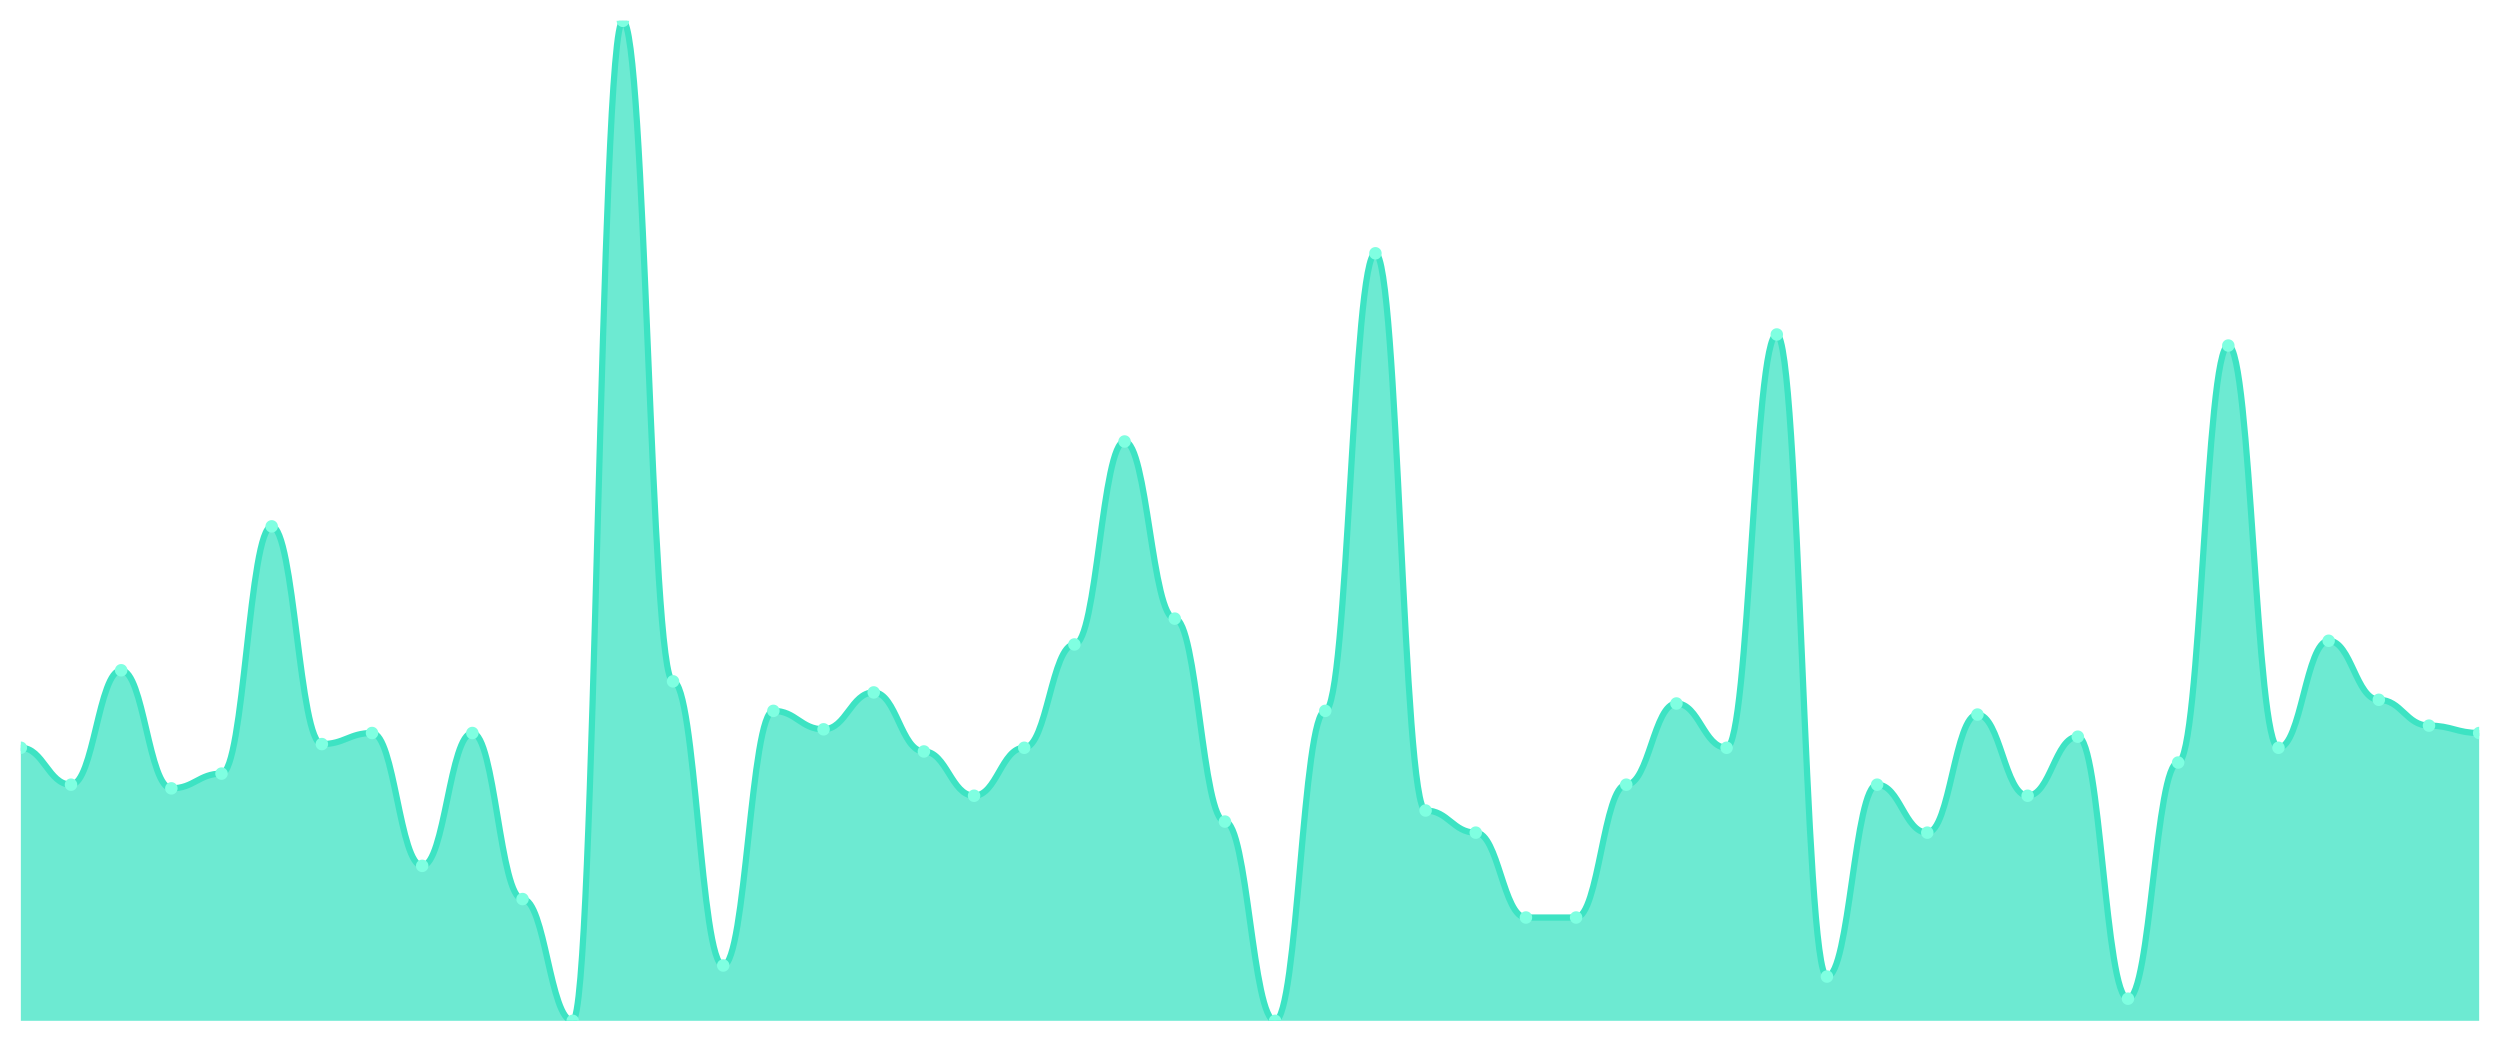
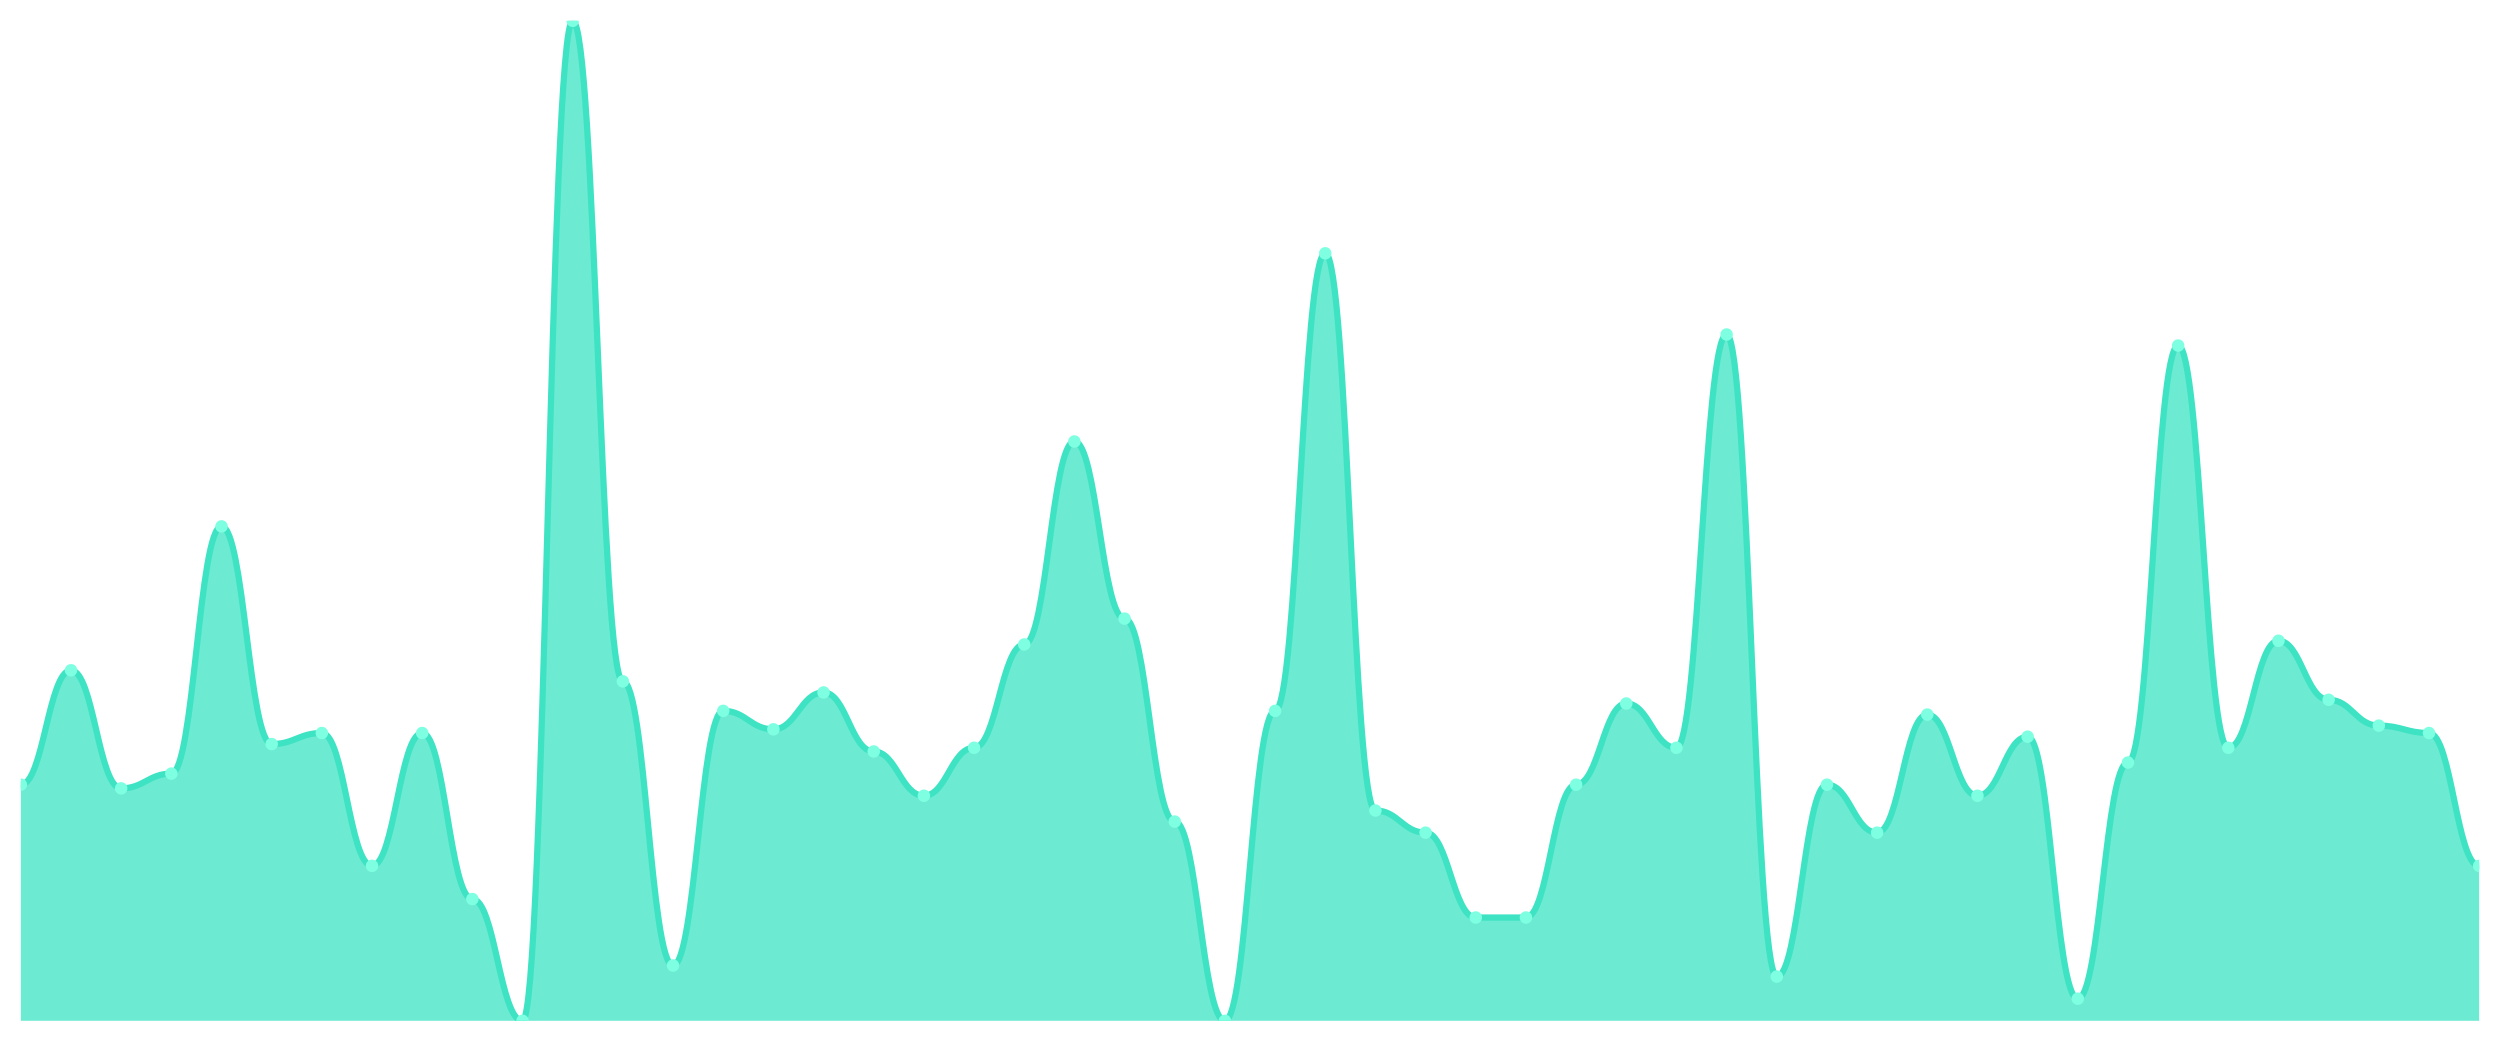
<svg xmlns="http://www.w3.org/2000/svg" viewBox="0 0 1200 500" width="1200" height="500">
  <defs>
    <clipPath id="c">
      <rect x="10" y="10" width="1180" height="480" />
    </clipPath>
  </defs>
  <rect width="1200" height="500" fill="none" />
  <g clip-path="url(#c)">
-     <path d="M 10,490 L 10,358.93 C 20.837,358.93 23.245,376.642 34.082,376.642 C 44.918,376.642 47.327,321.734 58.163,321.734 C 69,321.734 71.408,378.413 82.245,378.413 C 93.082,378.413 95.49,371.328 106.327,371.328 C 117.163,371.328 119.571,252.657 130.408,252.657 C 141.245,252.657 143.653,357.159 154.49,357.159 C 165.327,357.159 167.735,351.845 178.571,351.845 C 189.408,351.845 191.816,415.609 202.653,415.609 C 213.49,415.609 215.898,351.845 226.735,351.845 C 237.571,351.845 239.98,431.55 250.816,431.55 C 261.653,431.55 264.061,490 274.898,490 C 285.735,490 288.143,10 298.98,10 C 309.816,10 312.224,327.048 323.061,327.048 C 333.898,327.048 336.306,463.432 347.143,463.432 C 357.98,463.432 360.388,341.218 371.224,341.218 C 382.061,341.218 384.469,350.074 395.306,350.074 C 406.143,350.074 408.551,332.362 419.388,332.362 C 430.224,332.362 432.633,360.701 443.469,360.701 C 454.306,360.701 456.714,381.956 467.551,381.956 C 478.388,381.956 480.796,358.93 491.633,358.93 C 502.469,358.93 504.878,309.336 515.714,309.336 C 526.551,309.336 528.959,211.919 539.796,211.919 C 550.633,211.919 553.041,296.937 563.878,296.937 C 574.714,296.937 577.122,394.354 587.959,394.354 C 598.796,394.354 601.204,490 612.041,490 C 622.878,490 625.286,341.218 636.122,341.218 C 646.959,341.218 649.367,121.587 660.204,121.587 C 671.041,121.587 673.449,389.041 684.286,389.041 C 695.122,389.041 697.531,399.668 708.367,399.668 C 719.204,399.668 721.612,440.406 732.449,440.406 C 743.286,440.406 745.694,440.406 756.531,440.406 C 767.367,440.406 769.776,376.642 780.612,376.642 C 791.449,376.642 793.857,337.675 804.694,337.675 C 815.531,337.675 817.939,358.93 828.776,358.93 C 839.612,358.93 842.02,160.554 852.857,160.554 C 863.694,160.554 866.102,468.745 876.939,468.745 C 887.776,468.745 890.184,376.642 901.02,376.642 C 911.857,376.642 914.265,399.668 925.102,399.668 C 935.939,399.668 938.347,342.989 949.184,342.989 C 960.02,342.989 962.429,381.956 973.265,381.956 C 984.102,381.956 986.51,353.616 997.347,353.616 C 1008.184,353.616 1010.592,479.373 1021.429,479.373 C 1032.265,479.373 1034.673,366.015 1045.51,366.015 C 1056.347,366.015 1058.755,165.867 1069.592,165.867 C 1080.429,165.867 1082.837,358.93 1093.673,358.93 C 1104.51,358.93 1106.918,307.565 1117.755,307.565 C 1128.592,307.565 1131,335.904 1141.837,335.904 C 1152.673,335.904 1155.082,348.303 1165.918,348.303 C 1176.755,348.303 1179.163,351.845 1190,351.845 L 1190,490 Z" fill="rgba(61,227,195,0.75)" />
-     <path d="M 10,358.93 C 20.837,358.93 23.245,376.642 34.082,376.642 C 44.918,376.642 47.327,321.734 58.163,321.734 C 69,321.734 71.408,378.413 82.245,378.413 C 93.082,378.413 95.49,371.328 106.327,371.328 C 117.163,371.328 119.571,252.657 130.408,252.657 C 141.245,252.657 143.653,357.159 154.49,357.159 C 165.327,357.159 167.735,351.845 178.571,351.845 C 189.408,351.845 191.816,415.609 202.653,415.609 C 213.49,415.609 215.898,351.845 226.735,351.845 C 237.571,351.845 239.98,431.55 250.816,431.55 C 261.653,431.55 264.061,490 274.898,490 C 285.735,490 288.143,10 298.98,10 C 309.816,10 312.224,327.048 323.061,327.048 C 333.898,327.048 336.306,463.432 347.143,463.432 C 357.98,463.432 360.388,341.218 371.224,341.218 C 382.061,341.218 384.469,350.074 395.306,350.074 C 406.143,350.074 408.551,332.362 419.388,332.362 C 430.224,332.362 432.633,360.701 443.469,360.701 C 454.306,360.701 456.714,381.956 467.551,381.956 C 478.388,381.956 480.796,358.93 491.633,358.93 C 502.469,358.93 504.878,309.336 515.714,309.336 C 526.551,309.336 528.959,211.919 539.796,211.919 C 550.633,211.919 553.041,296.937 563.878,296.937 C 574.714,296.937 577.122,394.354 587.959,394.354 C 598.796,394.354 601.204,490 612.041,490 C 622.878,490 625.286,341.218 636.122,341.218 C 646.959,341.218 649.367,121.587 660.204,121.587 C 671.041,121.587 673.449,389.041 684.286,389.041 C 695.122,389.041 697.531,399.668 708.367,399.668 C 719.204,399.668 721.612,440.406 732.449,440.406 C 743.286,440.406 745.694,440.406 756.531,440.406 C 767.367,440.406 769.776,376.642 780.612,376.642 C 791.449,376.642 793.857,337.675 804.694,337.675 C 815.531,337.675 817.939,358.93 828.776,358.93 C 839.612,358.93 842.02,160.554 852.857,160.554 C 863.694,160.554 866.102,468.745 876.939,468.745 C 887.776,468.745 890.184,376.642 901.02,376.642 C 911.857,376.642 914.265,399.668 925.102,399.668 C 935.939,399.668 938.347,342.989 949.184,342.989 C 960.02,342.989 962.429,381.956 973.265,381.956 C 984.102,381.956 986.51,353.616 997.347,353.616 C 1008.184,353.616 1010.592,479.373 1021.429,479.373 C 1032.265,479.373 1034.673,366.015 1045.51,366.015 C 1056.347,366.015 1058.755,165.867 1069.592,165.867 C 1080.429,165.867 1082.837,358.93 1093.673,358.93 C 1104.51,358.93 1106.918,307.565 1117.755,307.565 C 1128.592,307.565 1131,335.904 1141.837,335.904 C 1152.673,335.904 1155.082,348.303 1165.918,348.303 C 1176.755,348.303 1179.163,351.845 1190,351.845" fill="none" stroke="#3de3c3" stroke-width="3" stroke-linecap="round" stroke-linejoin="round" />
-     <circle cx="10" cy="358.93" r="3" fill="#7fffe1" />
-     <circle cx="34.082" cy="376.642" r="3" fill="#7fffe1" />
-     <circle cx="58.163" cy="321.734" r="3" fill="#7fffe1" />
-     <circle cx="82.245" cy="378.413" r="3" fill="#7fffe1" />
-     <circle cx="106.327" cy="371.328" r="3" fill="#7fffe1" />
-     <circle cx="130.408" cy="252.657" r="3" fill="#7fffe1" />
-     <circle cx="154.49" cy="357.159" r="3" fill="#7fffe1" />
-     <circle cx="178.571" cy="351.845" r="3" fill="#7fffe1" />
-     <circle cx="202.653" cy="415.609" r="3" fill="#7fffe1" />
-     <circle cx="226.735" cy="351.845" r="3" fill="#7fffe1" />
-     <circle cx="250.816" cy="431.55" r="3" fill="#7fffe1" />
-     <circle cx="274.898" cy="490" r="3" fill="#7fffe1" />
-     <circle cx="298.98" cy="10" r="3" fill="#7fffe1" />
-     <circle cx="323.061" cy="327.048" r="3" fill="#7fffe1" />
-     <circle cx="347.143" cy="463.432" r="3" fill="#7fffe1" />
-     <circle cx="371.224" cy="341.218" r="3" fill="#7fffe1" />
-     <circle cx="395.306" cy="350.074" r="3" fill="#7fffe1" />
-     <circle cx="419.388" cy="332.362" r="3" fill="#7fffe1" />
-     <circle cx="443.469" cy="360.701" r="3" fill="#7fffe1" />
-     <circle cx="467.551" cy="381.956" r="3" fill="#7fffe1" />
-     <circle cx="491.633" cy="358.93" r="3" fill="#7fffe1" />
-     <circle cx="515.714" cy="309.336" r="3" fill="#7fffe1" />
-     <circle cx="539.796" cy="211.919" r="3" fill="#7fffe1" />
-     <circle cx="563.878" cy="296.937" r="3" fill="#7fffe1" />
-     <circle cx="587.959" cy="394.354" r="3" fill="#7fffe1" />
-     <circle cx="612.041" cy="490" r="3" fill="#7fffe1" />
-     <circle cx="636.122" cy="341.218" r="3" fill="#7fffe1" />
-     <circle cx="660.204" cy="121.587" r="3" fill="#7fffe1" />
-     <circle cx="684.286" cy="389.041" r="3" fill="#7fffe1" />
-     <circle cx="708.367" cy="399.668" r="3" fill="#7fffe1" />
+     <path d="M 10,490 L 10,376.642 C 20.837,376.642 23.245,321.734 34.082,321.734 C 44.918,321.734 47.327,378.413 58.163,378.413 C 69,378.413 71.408,371.328 82.245,371.328 C 93.082,371.328 95.49,252.657 106.327,252.657 C 117.163,252.657 119.571,357.159 130.408,357.159 C 141.245,357.159 143.653,351.845 154.49,351.845 C 165.327,351.845 167.735,415.609 178.571,415.609 C 189.408,415.609 191.816,351.845 202.653,351.845 C 213.49,351.845 215.898,431.55 226.735,431.55 C 237.571,431.55 239.98,490 250.816,490 C 261.653,490 264.061,10 274.898,10 C 285.735,10 288.143,327.048 298.98,327.048 C 309.816,327.048 312.224,463.432 323.061,463.432 C 333.898,463.432 336.306,341.218 347.143,341.218 C 357.98,341.218 360.388,350.074 371.224,350.074 C 382.061,350.074 384.469,332.362 395.306,332.362 C 406.143,332.362 408.551,360.701 419.388,360.701 C 430.224,360.701 432.633,381.956 443.469,381.956 C 454.306,381.956 456.714,358.93 467.551,358.93 C 478.388,358.93 480.796,309.336 491.633,309.336 C 502.469,309.336 504.878,211.919 515.714,211.919 C 526.551,211.919 528.959,296.937 539.796,296.937 C 550.633,296.937 553.041,394.354 563.878,394.354 C 574.714,394.354 577.122,490 587.959,490 C 598.796,490 601.204,341.218 612.041,341.218 C 622.878,341.218 625.286,121.587 636.122,121.587 C 646.959,121.587 649.367,389.041 660.204,389.041 C 671.041,389.041 673.449,399.668 684.286,399.668 C 695.122,399.668 697.531,440.406 708.367,440.406 C 719.204,440.406 721.612,440.406 732.449,440.406 C 743.286,440.406 745.694,376.642 756.531,376.642 C 767.367,376.642 769.776,337.675 780.612,337.675 C 791.449,337.675 793.857,358.93 804.694,358.93 C 815.531,358.93 817.939,160.554 828.776,160.554 C 839.612,160.554 842.02,468.745 852.857,468.745 C 863.694,468.745 866.102,376.642 876.939,376.642 C 887.776,376.642 890.184,399.668 901.02,399.668 C 911.857,399.668 914.265,342.989 925.102,342.989 C 935.939,342.989 938.347,381.956 949.184,381.956 C 960.02,381.956 962.429,353.616 973.265,353.616 C 984.102,353.616 986.51,479.373 997.347,479.373 C 1008.184,479.373 1010.592,366.015 1021.429,366.015 C 1032.265,366.015 1034.673,165.867 1045.51,165.867 C 1056.347,165.867 1058.755,358.93 1069.592,358.93 C 1080.429,358.93 1082.837,307.565 1093.673,307.565 C 1104.51,307.565 1106.918,335.904 1117.755,335.904 C 1128.592,335.904 1131,348.303 1141.837,348.303 C 1152.673,348.303 1155.082,351.845 1165.918,351.845 C 1176.755,351.845 1179.163,415.609 1190,415.609 L 1190,490 Z" fill="rgba(61,227,195,0.75)" />
+     <path d="M 10,376.642 C 20.837,376.642 23.245,321.734 34.082,321.734 C 44.918,321.734 47.327,378.413 58.163,378.413 C 69,378.413 71.408,371.328 82.245,371.328 C 93.082,371.328 95.49,252.657 106.327,252.657 C 117.163,252.657 119.571,357.159 130.408,357.159 C 141.245,357.159 143.653,351.845 154.49,351.845 C 165.327,351.845 167.735,415.609 178.571,415.609 C 189.408,415.609 191.816,351.845 202.653,351.845 C 213.49,351.845 215.898,431.55 226.735,431.55 C 237.571,431.55 239.98,490 250.816,490 C 261.653,490 264.061,10 274.898,10 C 285.735,10 288.143,327.048 298.98,327.048 C 309.816,327.048 312.224,463.432 323.061,463.432 C 333.898,463.432 336.306,341.218 347.143,341.218 C 357.98,341.218 360.388,350.074 371.224,350.074 C 382.061,350.074 384.469,332.362 395.306,332.362 C 406.143,332.362 408.551,360.701 419.388,360.701 C 430.224,360.701 432.633,381.956 443.469,381.956 C 454.306,381.956 456.714,358.93 467.551,358.93 C 478.388,358.93 480.796,309.336 491.633,309.336 C 502.469,309.336 504.878,211.919 515.714,211.919 C 526.551,211.919 528.959,296.937 539.796,296.937 C 550.633,296.937 553.041,394.354 563.878,394.354 C 574.714,394.354 577.122,490 587.959,490 C 598.796,490 601.204,341.218 612.041,341.218 C 622.878,341.218 625.286,121.587 636.122,121.587 C 646.959,121.587 649.367,389.041 660.204,389.041 C 671.041,389.041 673.449,399.668 684.286,399.668 C 695.122,399.668 697.531,440.406 708.367,440.406 C 719.204,440.406 721.612,440.406 732.449,440.406 C 743.286,440.406 745.694,376.642 756.531,376.642 C 767.367,376.642 769.776,337.675 780.612,337.675 C 791.449,337.675 793.857,358.93 804.694,358.93 C 815.531,358.93 817.939,160.554 828.776,160.554 C 839.612,160.554 842.02,468.745 852.857,468.745 C 863.694,468.745 866.102,376.642 876.939,376.642 C 887.776,376.642 890.184,399.668 901.02,399.668 C 911.857,399.668 914.265,342.989 925.102,342.989 C 935.939,342.989 938.347,381.956 949.184,381.956 C 960.02,381.956 962.429,353.616 973.265,353.616 C 984.102,353.616 986.51,479.373 997.347,479.373 C 1008.184,479.373 1010.592,366.015 1021.429,366.015 C 1032.265,366.015 1034.673,165.867 1045.51,165.867 C 1056.347,165.867 1058.755,358.93 1069.592,358.93 C 1080.429,358.93 1082.837,307.565 1093.673,307.565 C 1104.51,307.565 1106.918,335.904 1117.755,335.904 C 1128.592,335.904 1131,348.303 1141.837,348.303 C 1152.673,348.303 1155.082,351.845 1165.918,351.845 C 1176.755,351.845 1179.163,415.609 1190,415.609" fill="none" stroke="#3de3c3" stroke-width="3" stroke-linecap="round" stroke-linejoin="round" />
+     <circle cx="10" cy="376.642" r="3" fill="#7fffe1" />
+     <circle cx="34.082" cy="321.734" r="3" fill="#7fffe1" />
+     <circle cx="58.163" cy="378.413" r="3" fill="#7fffe1" />
+     <circle cx="82.245" cy="371.328" r="3" fill="#7fffe1" />
+     <circle cx="106.327" cy="252.657" r="3" fill="#7fffe1" />
+     <circle cx="130.408" cy="357.159" r="3" fill="#7fffe1" />
+     <circle cx="154.49" cy="351.845" r="3" fill="#7fffe1" />
+     <circle cx="178.571" cy="415.609" r="3" fill="#7fffe1" />
+     <circle cx="202.653" cy="351.845" r="3" fill="#7fffe1" />
+     <circle cx="226.735" cy="431.55" r="3" fill="#7fffe1" />
+     <circle cx="250.816" cy="490" r="3" fill="#7fffe1" />
+     <circle cx="274.898" cy="10" r="3" fill="#7fffe1" />
+     <circle cx="298.98" cy="327.048" r="3" fill="#7fffe1" />
+     <circle cx="323.061" cy="463.432" r="3" fill="#7fffe1" />
+     <circle cx="347.143" cy="341.218" r="3" fill="#7fffe1" />
+     <circle cx="371.224" cy="350.074" r="3" fill="#7fffe1" />
+     <circle cx="395.306" cy="332.362" r="3" fill="#7fffe1" />
+     <circle cx="419.388" cy="360.701" r="3" fill="#7fffe1" />
+     <circle cx="443.469" cy="381.956" r="3" fill="#7fffe1" />
+     <circle cx="467.551" cy="358.93" r="3" fill="#7fffe1" />
+     <circle cx="491.633" cy="309.336" r="3" fill="#7fffe1" />
+     <circle cx="515.714" cy="211.919" r="3" fill="#7fffe1" />
+     <circle cx="539.796" cy="296.937" r="3" fill="#7fffe1" />
+     <circle cx="563.878" cy="394.354" r="3" fill="#7fffe1" />
+     <circle cx="587.959" cy="490" r="3" fill="#7fffe1" />
+     <circle cx="612.041" cy="341.218" r="3" fill="#7fffe1" />
+     <circle cx="636.122" cy="121.587" r="3" fill="#7fffe1" />
+     <circle cx="660.204" cy="389.041" r="3" fill="#7fffe1" />
+     <circle cx="684.286" cy="399.668" r="3" fill="#7fffe1" />
+     <circle cx="708.367" cy="440.406" r="3" fill="#7fffe1" />
    <circle cx="732.449" cy="440.406" r="3" fill="#7fffe1" />
-     <circle cx="756.531" cy="440.406" r="3" fill="#7fffe1" />
-     <circle cx="780.612" cy="376.642" r="3" fill="#7fffe1" />
-     <circle cx="804.694" cy="337.675" r="3" fill="#7fffe1" />
-     <circle cx="828.776" cy="358.93" r="3" fill="#7fffe1" />
-     <circle cx="852.857" cy="160.554" r="3" fill="#7fffe1" />
-     <circle cx="876.939" cy="468.745" r="3" fill="#7fffe1" />
-     <circle cx="901.02" cy="376.642" r="3" fill="#7fffe1" />
-     <circle cx="925.102" cy="399.668" r="3" fill="#7fffe1" />
-     <circle cx="949.184" cy="342.989" r="3" fill="#7fffe1" />
-     <circle cx="973.265" cy="381.956" r="3" fill="#7fffe1" />
-     <circle cx="997.347" cy="353.616" r="3" fill="#7fffe1" />
-     <circle cx="1021.429" cy="479.373" r="3" fill="#7fffe1" />
-     <circle cx="1045.51" cy="366.015" r="3" fill="#7fffe1" />
-     <circle cx="1069.592" cy="165.867" r="3" fill="#7fffe1" />
-     <circle cx="1093.673" cy="358.93" r="3" fill="#7fffe1" />
-     <circle cx="1117.755" cy="307.565" r="3" fill="#7fffe1" />
-     <circle cx="1141.837" cy="335.904" r="3" fill="#7fffe1" />
-     <circle cx="1165.918" cy="348.303" r="3" fill="#7fffe1" />
-     <circle cx="1190" cy="351.845" r="3" fill="#7fffe1" />
+     <circle cx="756.531" cy="376.642" r="3" fill="#7fffe1" />
+     <circle cx="780.612" cy="337.675" r="3" fill="#7fffe1" />
+     <circle cx="804.694" cy="358.93" r="3" fill="#7fffe1" />
+     <circle cx="828.776" cy="160.554" r="3" fill="#7fffe1" />
+     <circle cx="852.857" cy="468.745" r="3" fill="#7fffe1" />
+     <circle cx="876.939" cy="376.642" r="3" fill="#7fffe1" />
+     <circle cx="901.02" cy="399.668" r="3" fill="#7fffe1" />
+     <circle cx="925.102" cy="342.989" r="3" fill="#7fffe1" />
+     <circle cx="949.184" cy="381.956" r="3" fill="#7fffe1" />
+     <circle cx="973.265" cy="353.616" r="3" fill="#7fffe1" />
+     <circle cx="997.347" cy="479.373" r="3" fill="#7fffe1" />
+     <circle cx="1021.429" cy="366.015" r="3" fill="#7fffe1" />
+     <circle cx="1045.51" cy="165.867" r="3" fill="#7fffe1" />
+     <circle cx="1069.592" cy="358.93" r="3" fill="#7fffe1" />
+     <circle cx="1093.673" cy="307.565" r="3" fill="#7fffe1" />
+     <circle cx="1117.755" cy="335.904" r="3" fill="#7fffe1" />
+     <circle cx="1141.837" cy="348.303" r="3" fill="#7fffe1" />
+     <circle cx="1165.918" cy="351.845" r="3" fill="#7fffe1" />
+     <circle cx="1190" cy="415.609" r="3" fill="#7fffe1" />
  </g>
</svg>
